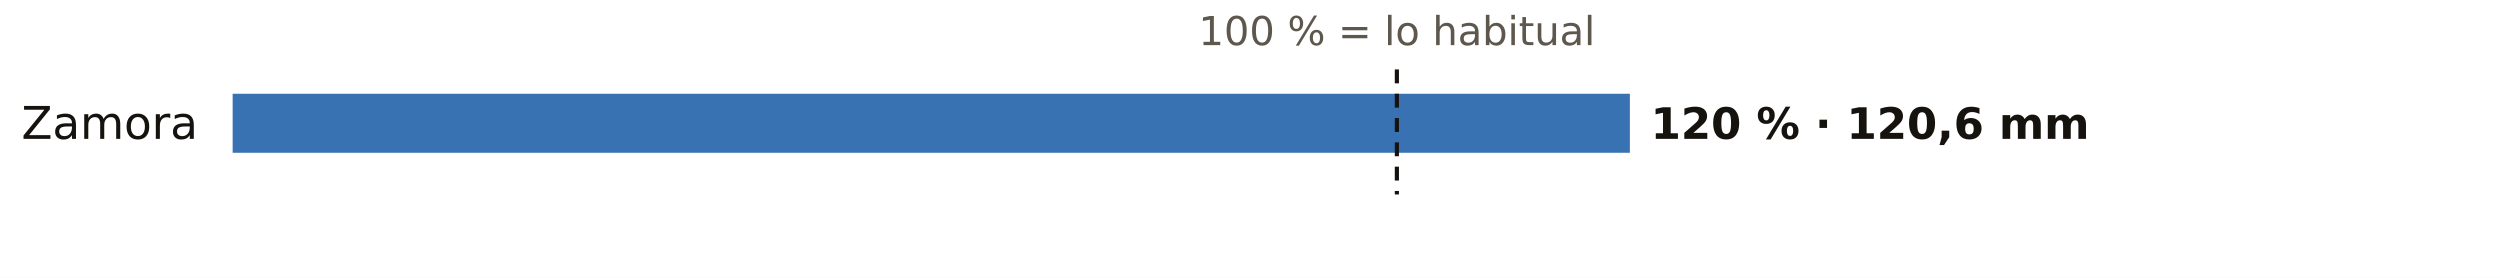
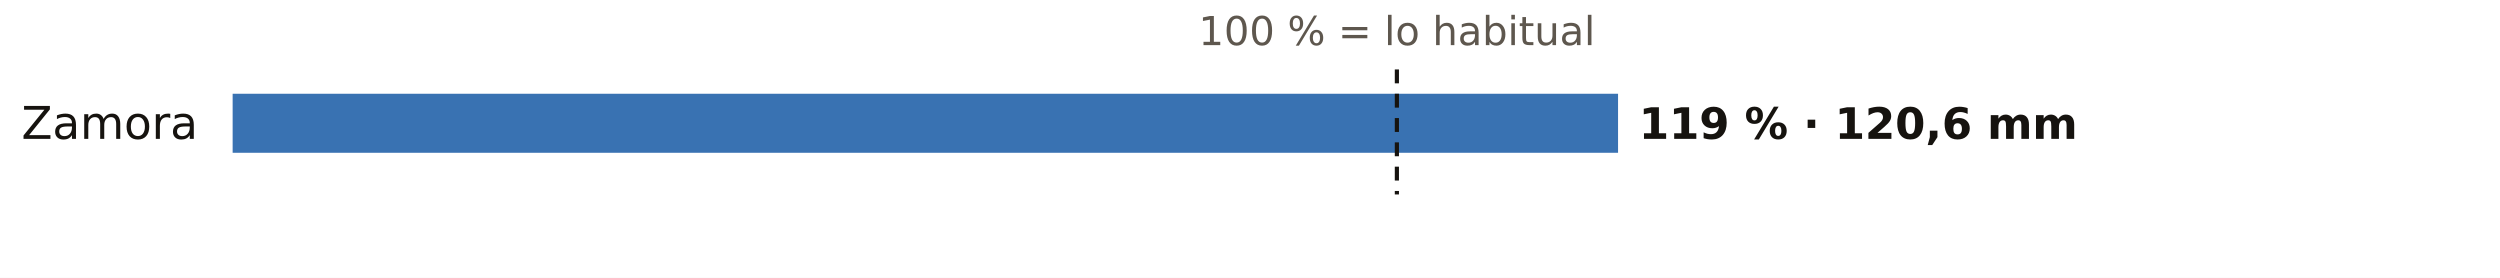
<svg xmlns="http://www.w3.org/2000/svg" viewBox="0 0 720 80" width="720" height="80" role="img" aria-label="El otoño en los pluviómetros de AEMET de Zamora: % de lo habitual">
  <rect width="720" height="80" fill="#FFFFFF" />
  <text x="402.3" y="13.0" font-size="11.5" fill="#5E574E" text-anchor="middle" font-weight="400" font-family="Public Sans, DejaVu Sans, Arial, sans-serif">100 % = lo habitual</text>
  <text x="57.0" y="40.0" font-size="13" fill="#16130F" text-anchor="end" font-weight="500" font-family="Public Sans, DejaVu Sans, Arial, sans-serif">Zamora</text>
-   <rect x="67" y="27" width="402.4" height="17" fill="#1F5FA8" opacity="0.88" />
-   <text x="475.4" y="40.0" font-size="12.5" fill="#16130F" text-anchor="start" font-weight="600" font-family="Public Sans, DejaVu Sans, Arial, sans-serif">120 % · 120,6 mm</text>
+   <rect x="67" y="27" width="399.0" height="17" fill="#1F5FA8" opacity="0.88" />
+   <text x="472.0" y="40.0" font-size="12.5" fill="#16130F" text-anchor="start" font-weight="600" font-family="Public Sans, DejaVu Sans, Arial, sans-serif">119 % · 120,6 mm</text>
  <line x1="402.3" x2="402.3" y1="20" y2="56" stroke="#16130F" stroke-width="1.2" stroke-dasharray="4 3" />
</svg>
